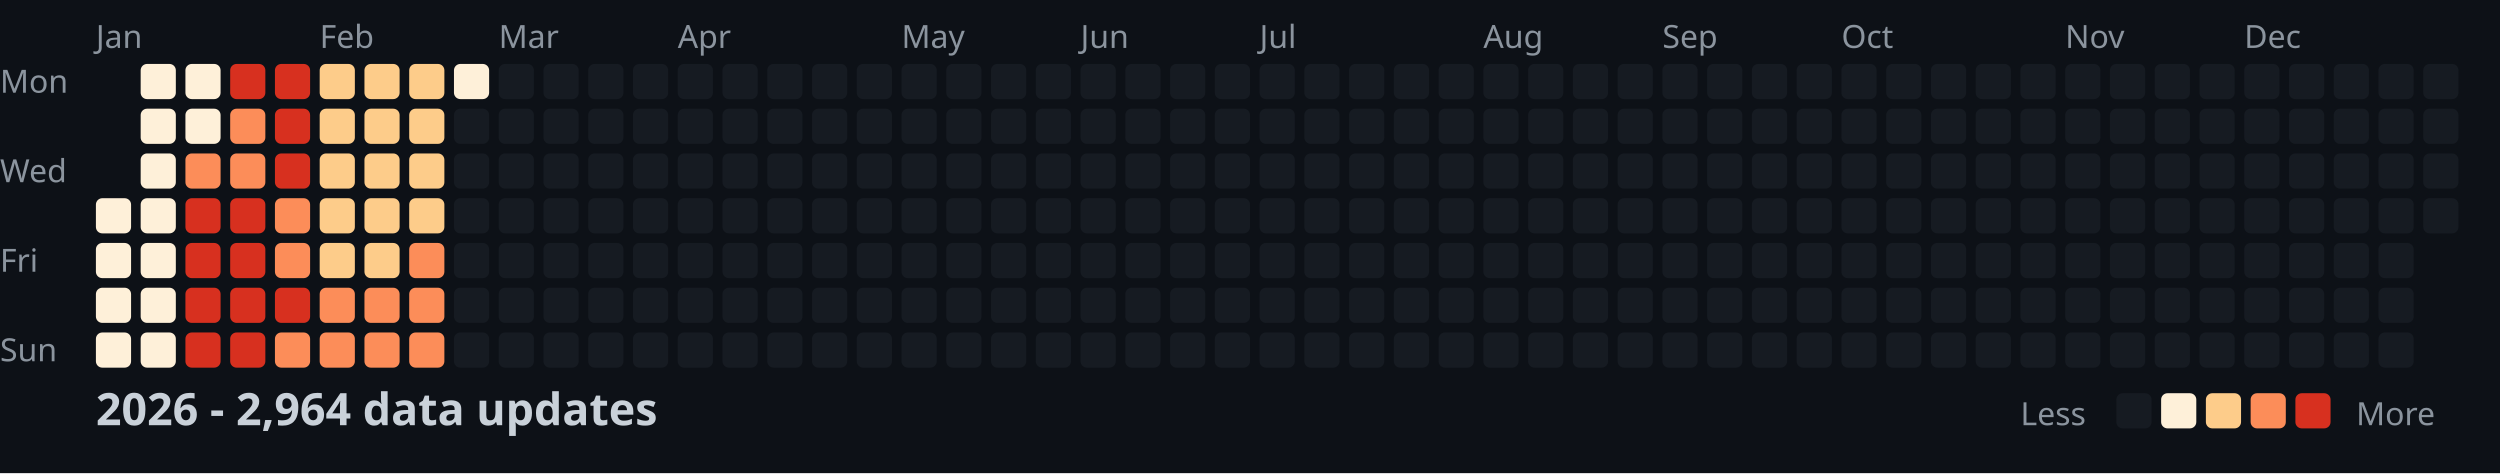
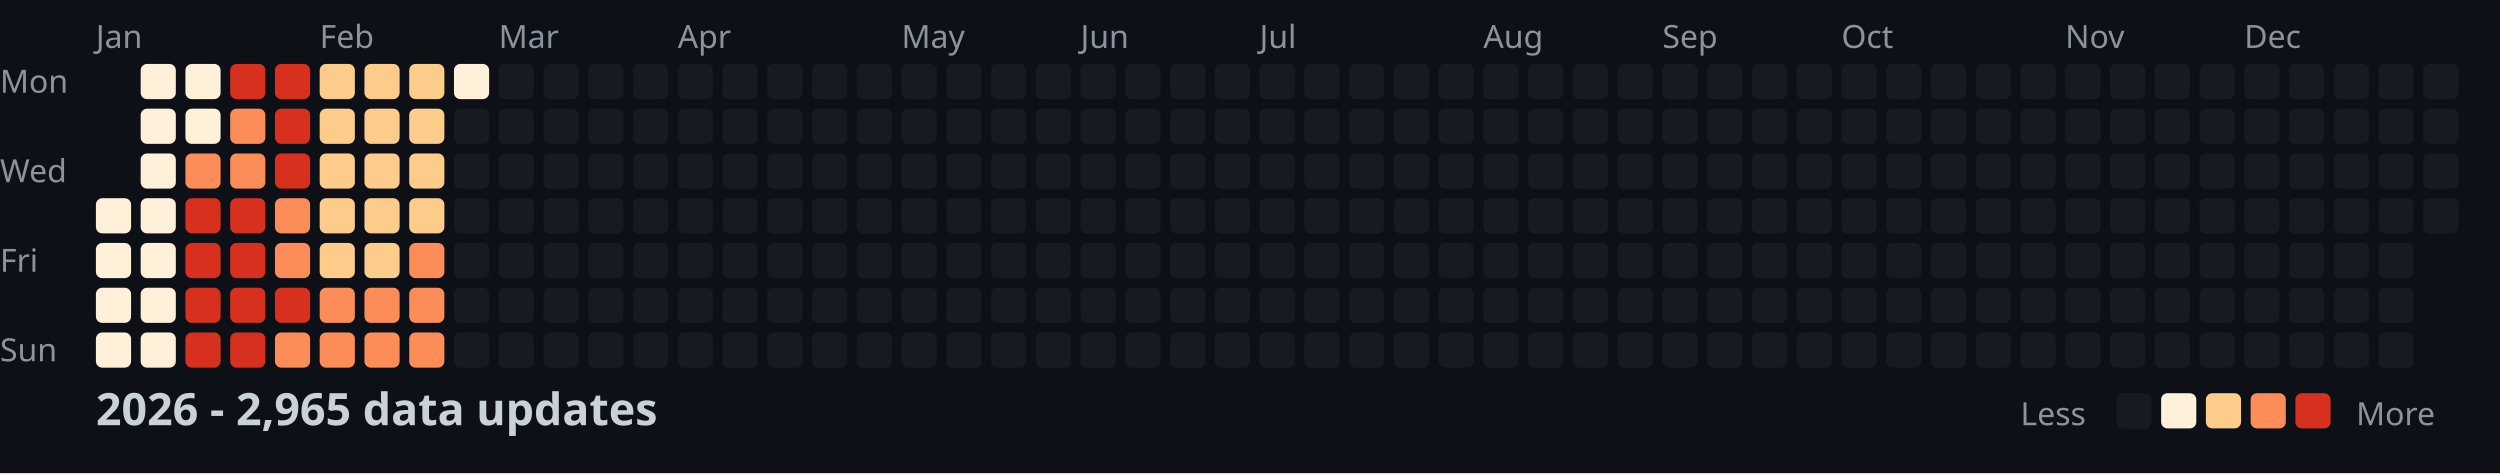
<svg xmlns="http://www.w3.org/2000/svg" width="782" height="148">
  <style>
    .month { font: 10px sans-serif; fill: #8b949e; }
    .day { font: 10px sans-serif; fill: #8b949e; }
    .title { font: bold 14px sans-serif; fill: #c9d1d9; }
    .legend { font: 10px sans-serif; fill: #8b949e; }
  </style>
  <rect width="100%" height="100%" fill="#0d1117" />
  <text x="0" y="29" class="day">Mon</text>
  <text x="0" y="57" class="day">Wed</text>
  <text x="0" y="85" class="day">Fri</text>
  <text x="0" y="113" class="day">Sun</text>
  <text x="30" y="15" class="month">Jan</text>
  <text x="100" y="15" class="month">Feb</text>
  <text x="156" y="15" class="month">Mar</text>
  <text x="212" y="15" class="month">Apr</text>
  <text x="282" y="15" class="month">May</text>
  <text x="338" y="15" class="month">Jun</text>
  <text x="394" y="15" class="month">Jul</text>
  <text x="464" y="15" class="month">Aug</text>
  <text x="520" y="15" class="month">Sep</text>
  <text x="576" y="15" class="month">Oct</text>
  <text x="646" y="15" class="month">Nov</text>
  <text x="702" y="15" class="month">Dec</text>
  <rect x="30" y="62" width="11" height="11" fill="#fef0d9" rx="2" />
  <rect x="30" y="76" width="11" height="11" fill="#fef0d9" rx="2" />
  <rect x="30" y="90" width="11" height="11" fill="#fef0d9" rx="2" />
  <rect x="30" y="104" width="11" height="11" fill="#fef0d9" rx="2" />
  <rect x="44" y="20" width="11" height="11" fill="#fef0d9" rx="2" />
  <rect x="44" y="34" width="11" height="11" fill="#fef0d9" rx="2" />
  <rect x="44" y="48" width="11" height="11" fill="#fef0d9" rx="2" />
  <rect x="44" y="62" width="11" height="11" fill="#fef0d9" rx="2" />
  <rect x="44" y="76" width="11" height="11" fill="#fef0d9" rx="2" />
  <rect x="44" y="90" width="11" height="11" fill="#fef0d9" rx="2" />
  <rect x="44" y="104" width="11" height="11" fill="#fef0d9" rx="2" />
  <rect x="58" y="20" width="11" height="11" fill="#fef0d9" rx="2" />
  <rect x="58" y="34" width="11" height="11" fill="#fef0d9" rx="2" />
  <rect x="58" y="48" width="11" height="11" fill="#fc8d59" rx="2" />
  <rect x="58" y="62" width="11" height="11" fill="#d7301f" rx="2" />
  <rect x="58" y="76" width="11" height="11" fill="#d7301f" rx="2" />
  <rect x="58" y="90" width="11" height="11" fill="#d7301f" rx="2" />
  <rect x="58" y="104" width="11" height="11" fill="#d7301f" rx="2" />
  <rect x="72" y="20" width="11" height="11" fill="#d7301f" rx="2" />
  <rect x="72" y="34" width="11" height="11" fill="#fc8d59" rx="2" />
  <rect x="72" y="48" width="11" height="11" fill="#fc8d59" rx="2" />
  <rect x="72" y="62" width="11" height="11" fill="#d7301f" rx="2" />
  <rect x="72" y="76" width="11" height="11" fill="#d7301f" rx="2" />
  <rect x="72" y="90" width="11" height="11" fill="#d7301f" rx="2" />
  <rect x="72" y="104" width="11" height="11" fill="#d7301f" rx="2" />
  <rect x="86" y="20" width="11" height="11" fill="#d7301f" rx="2" />
  <rect x="86" y="34" width="11" height="11" fill="#d7301f" rx="2" />
  <rect x="86" y="48" width="11" height="11" fill="#d7301f" rx="2" />
  <rect x="86" y="62" width="11" height="11" fill="#fc8d59" rx="2" />
  <rect x="86" y="76" width="11" height="11" fill="#fc8d59" rx="2" />
  <rect x="86" y="90" width="11" height="11" fill="#d7301f" rx="2" />
  <rect x="86" y="104" width="11" height="11" fill="#fc8d59" rx="2" />
  <rect x="100" y="20" width="11" height="11" fill="#fdcc8a" rx="2" />
  <rect x="100" y="34" width="11" height="11" fill="#fdcc8a" rx="2" />
  <rect x="100" y="48" width="11" height="11" fill="#fdcc8a" rx="2" />
  <rect x="100" y="62" width="11" height="11" fill="#fdcc8a" rx="2" />
  <rect x="100" y="76" width="11" height="11" fill="#fdcc8a" rx="2" />
  <rect x="100" y="90" width="11" height="11" fill="#fc8d59" rx="2" />
  <rect x="100" y="104" width="11" height="11" fill="#fc8d59" rx="2" />
  <rect x="114" y="20" width="11" height="11" fill="#fdcc8a" rx="2" />
  <rect x="114" y="34" width="11" height="11" fill="#fdcc8a" rx="2" />
  <rect x="114" y="48" width="11" height="11" fill="#fdcc8a" rx="2" />
  <rect x="114" y="62" width="11" height="11" fill="#fdcc8a" rx="2" />
  <rect x="114" y="76" width="11" height="11" fill="#fdcc8a" rx="2" />
  <rect x="114" y="90" width="11" height="11" fill="#fc8d59" rx="2" />
  <rect x="114" y="104" width="11" height="11" fill="#fc8d59" rx="2" />
  <rect x="128" y="20" width="11" height="11" fill="#fdcc8a" rx="2" />
  <rect x="128" y="34" width="11" height="11" fill="#fdcc8a" rx="2" />
  <rect x="128" y="48" width="11" height="11" fill="#fdcc8a" rx="2" />
  <rect x="128" y="62" width="11" height="11" fill="#fdcc8a" rx="2" />
  <rect x="128" y="76" width="11" height="11" fill="#fc8d59" rx="2" />
  <rect x="128" y="90" width="11" height="11" fill="#fc8d59" rx="2" />
  <rect x="128" y="104" width="11" height="11" fill="#fc8d59" rx="2" />
  <rect x="142" y="20" width="11" height="11" fill="#fef0d9" rx="2" />
  <rect x="142" y="34" width="11" height="11" fill="#161b22" rx="2" />
  <rect x="142" y="48" width="11" height="11" fill="#161b22" rx="2" />
  <rect x="142" y="62" width="11" height="11" fill="#161b22" rx="2" />
  <rect x="142" y="76" width="11" height="11" fill="#161b22" rx="2" />
  <rect x="142" y="90" width="11" height="11" fill="#161b22" rx="2" />
  <rect x="142" y="104" width="11" height="11" fill="#161b22" rx="2" />
  <rect x="156" y="20" width="11" height="11" fill="#161b22" rx="2" />
  <rect x="156" y="34" width="11" height="11" fill="#161b22" rx="2" />
  <rect x="156" y="48" width="11" height="11" fill="#161b22" rx="2" />
  <rect x="156" y="62" width="11" height="11" fill="#161b22" rx="2" />
  <rect x="156" y="76" width="11" height="11" fill="#161b22" rx="2" />
  <rect x="156" y="90" width="11" height="11" fill="#161b22" rx="2" />
  <rect x="156" y="104" width="11" height="11" fill="#161b22" rx="2" />
  <rect x="170" y="20" width="11" height="11" fill="#161b22" rx="2" />
  <rect x="170" y="34" width="11" height="11" fill="#161b22" rx="2" />
  <rect x="170" y="48" width="11" height="11" fill="#161b22" rx="2" />
  <rect x="170" y="62" width="11" height="11" fill="#161b22" rx="2" />
  <rect x="170" y="76" width="11" height="11" fill="#161b22" rx="2" />
  <rect x="170" y="90" width="11" height="11" fill="#161b22" rx="2" />
  <rect x="170" y="104" width="11" height="11" fill="#161b22" rx="2" />
  <rect x="184" y="20" width="11" height="11" fill="#161b22" rx="2" />
  <rect x="184" y="34" width="11" height="11" fill="#161b22" rx="2" />
  <rect x="184" y="48" width="11" height="11" fill="#161b22" rx="2" />
  <rect x="184" y="62" width="11" height="11" fill="#161b22" rx="2" />
  <rect x="184" y="76" width="11" height="11" fill="#161b22" rx="2" />
  <rect x="184" y="90" width="11" height="11" fill="#161b22" rx="2" />
  <rect x="184" y="104" width="11" height="11" fill="#161b22" rx="2" />
  <rect x="198" y="20" width="11" height="11" fill="#161b22" rx="2" />
  <rect x="198" y="34" width="11" height="11" fill="#161b22" rx="2" />
  <rect x="198" y="48" width="11" height="11" fill="#161b22" rx="2" />
  <rect x="198" y="62" width="11" height="11" fill="#161b22" rx="2" />
  <rect x="198" y="76" width="11" height="11" fill="#161b22" rx="2" />
  <rect x="198" y="90" width="11" height="11" fill="#161b22" rx="2" />
  <rect x="198" y="104" width="11" height="11" fill="#161b22" rx="2" />
  <rect x="212" y="20" width="11" height="11" fill="#161b22" rx="2" />
  <rect x="212" y="34" width="11" height="11" fill="#161b22" rx="2" />
  <rect x="212" y="48" width="11" height="11" fill="#161b22" rx="2" />
  <rect x="212" y="62" width="11" height="11" fill="#161b22" rx="2" />
  <rect x="212" y="76" width="11" height="11" fill="#161b22" rx="2" />
  <rect x="212" y="90" width="11" height="11" fill="#161b22" rx="2" />
  <rect x="212" y="104" width="11" height="11" fill="#161b22" rx="2" />
  <rect x="226" y="20" width="11" height="11" fill="#161b22" rx="2" />
  <rect x="226" y="34" width="11" height="11" fill="#161b22" rx="2" />
  <rect x="226" y="48" width="11" height="11" fill="#161b22" rx="2" />
  <rect x="226" y="62" width="11" height="11" fill="#161b22" rx="2" />
  <rect x="226" y="76" width="11" height="11" fill="#161b22" rx="2" />
  <rect x="226" y="90" width="11" height="11" fill="#161b22" rx="2" />
  <rect x="226" y="104" width="11" height="11" fill="#161b22" rx="2" />
  <rect x="240" y="20" width="11" height="11" fill="#161b22" rx="2" />
  <rect x="240" y="34" width="11" height="11" fill="#161b22" rx="2" />
  <rect x="240" y="48" width="11" height="11" fill="#161b22" rx="2" />
  <rect x="240" y="62" width="11" height="11" fill="#161b22" rx="2" />
  <rect x="240" y="76" width="11" height="11" fill="#161b22" rx="2" />
  <rect x="240" y="90" width="11" height="11" fill="#161b22" rx="2" />
  <rect x="240" y="104" width="11" height="11" fill="#161b22" rx="2" />
  <rect x="254" y="20" width="11" height="11" fill="#161b22" rx="2" />
  <rect x="254" y="34" width="11" height="11" fill="#161b22" rx="2" />
  <rect x="254" y="48" width="11" height="11" fill="#161b22" rx="2" />
  <rect x="254" y="62" width="11" height="11" fill="#161b22" rx="2" />
  <rect x="254" y="76" width="11" height="11" fill="#161b22" rx="2" />
  <rect x="254" y="90" width="11" height="11" fill="#161b22" rx="2" />
  <rect x="254" y="104" width="11" height="11" fill="#161b22" rx="2" />
  <rect x="268" y="20" width="11" height="11" fill="#161b22" rx="2" />
  <rect x="268" y="34" width="11" height="11" fill="#161b22" rx="2" />
  <rect x="268" y="48" width="11" height="11" fill="#161b22" rx="2" />
  <rect x="268" y="62" width="11" height="11" fill="#161b22" rx="2" />
  <rect x="268" y="76" width="11" height="11" fill="#161b22" rx="2" />
  <rect x="268" y="90" width="11" height="11" fill="#161b22" rx="2" />
  <rect x="268" y="104" width="11" height="11" fill="#161b22" rx="2" />
  <rect x="282" y="20" width="11" height="11" fill="#161b22" rx="2" />
  <rect x="282" y="34" width="11" height="11" fill="#161b22" rx="2" />
  <rect x="282" y="48" width="11" height="11" fill="#161b22" rx="2" />
  <rect x="282" y="62" width="11" height="11" fill="#161b22" rx="2" />
  <rect x="282" y="76" width="11" height="11" fill="#161b22" rx="2" />
  <rect x="282" y="90" width="11" height="11" fill="#161b22" rx="2" />
  <rect x="282" y="104" width="11" height="11" fill="#161b22" rx="2" />
  <rect x="296" y="20" width="11" height="11" fill="#161b22" rx="2" />
  <rect x="296" y="34" width="11" height="11" fill="#161b22" rx="2" />
  <rect x="296" y="48" width="11" height="11" fill="#161b22" rx="2" />
  <rect x="296" y="62" width="11" height="11" fill="#161b22" rx="2" />
  <rect x="296" y="76" width="11" height="11" fill="#161b22" rx="2" />
  <rect x="296" y="90" width="11" height="11" fill="#161b22" rx="2" />
  <rect x="296" y="104" width="11" height="11" fill="#161b22" rx="2" />
  <rect x="310" y="20" width="11" height="11" fill="#161b22" rx="2" />
  <rect x="310" y="34" width="11" height="11" fill="#161b22" rx="2" />
  <rect x="310" y="48" width="11" height="11" fill="#161b22" rx="2" />
  <rect x="310" y="62" width="11" height="11" fill="#161b22" rx="2" />
  <rect x="310" y="76" width="11" height="11" fill="#161b22" rx="2" />
  <rect x="310" y="90" width="11" height="11" fill="#161b22" rx="2" />
  <rect x="310" y="104" width="11" height="11" fill="#161b22" rx="2" />
  <rect x="324" y="20" width="11" height="11" fill="#161b22" rx="2" />
  <rect x="324" y="34" width="11" height="11" fill="#161b22" rx="2" />
  <rect x="324" y="48" width="11" height="11" fill="#161b22" rx="2" />
  <rect x="324" y="62" width="11" height="11" fill="#161b22" rx="2" />
  <rect x="324" y="76" width="11" height="11" fill="#161b22" rx="2" />
  <rect x="324" y="90" width="11" height="11" fill="#161b22" rx="2" />
  <rect x="324" y="104" width="11" height="11" fill="#161b22" rx="2" />
  <rect x="338" y="20" width="11" height="11" fill="#161b22" rx="2" />
  <rect x="338" y="34" width="11" height="11" fill="#161b22" rx="2" />
  <rect x="338" y="48" width="11" height="11" fill="#161b22" rx="2" />
  <rect x="338" y="62" width="11" height="11" fill="#161b22" rx="2" />
  <rect x="338" y="76" width="11" height="11" fill="#161b22" rx="2" />
  <rect x="338" y="90" width="11" height="11" fill="#161b22" rx="2" />
  <rect x="338" y="104" width="11" height="11" fill="#161b22" rx="2" />
  <rect x="352" y="20" width="11" height="11" fill="#161b22" rx="2" />
  <rect x="352" y="34" width="11" height="11" fill="#161b22" rx="2" />
  <rect x="352" y="48" width="11" height="11" fill="#161b22" rx="2" />
  <rect x="352" y="62" width="11" height="11" fill="#161b22" rx="2" />
  <rect x="352" y="76" width="11" height="11" fill="#161b22" rx="2" />
  <rect x="352" y="90" width="11" height="11" fill="#161b22" rx="2" />
  <rect x="352" y="104" width="11" height="11" fill="#161b22" rx="2" />
  <rect x="366" y="20" width="11" height="11" fill="#161b22" rx="2" />
  <rect x="366" y="34" width="11" height="11" fill="#161b22" rx="2" />
  <rect x="366" y="48" width="11" height="11" fill="#161b22" rx="2" />
  <rect x="366" y="62" width="11" height="11" fill="#161b22" rx="2" />
  <rect x="366" y="76" width="11" height="11" fill="#161b22" rx="2" />
  <rect x="366" y="90" width="11" height="11" fill="#161b22" rx="2" />
  <rect x="366" y="104" width="11" height="11" fill="#161b22" rx="2" />
  <rect x="380" y="20" width="11" height="11" fill="#161b22" rx="2" />
  <rect x="380" y="34" width="11" height="11" fill="#161b22" rx="2" />
  <rect x="380" y="48" width="11" height="11" fill="#161b22" rx="2" />
  <rect x="380" y="62" width="11" height="11" fill="#161b22" rx="2" />
  <rect x="380" y="76" width="11" height="11" fill="#161b22" rx="2" />
  <rect x="380" y="90" width="11" height="11" fill="#161b22" rx="2" />
  <rect x="380" y="104" width="11" height="11" fill="#161b22" rx="2" />
  <rect x="394" y="20" width="11" height="11" fill="#161b22" rx="2" />
  <rect x="394" y="34" width="11" height="11" fill="#161b22" rx="2" />
  <rect x="394" y="48" width="11" height="11" fill="#161b22" rx="2" />
  <rect x="394" y="62" width="11" height="11" fill="#161b22" rx="2" />
  <rect x="394" y="76" width="11" height="11" fill="#161b22" rx="2" />
  <rect x="394" y="90" width="11" height="11" fill="#161b22" rx="2" />
  <rect x="394" y="104" width="11" height="11" fill="#161b22" rx="2" />
  <rect x="408" y="20" width="11" height="11" fill="#161b22" rx="2" />
  <rect x="408" y="34" width="11" height="11" fill="#161b22" rx="2" />
  <rect x="408" y="48" width="11" height="11" fill="#161b22" rx="2" />
  <rect x="408" y="62" width="11" height="11" fill="#161b22" rx="2" />
  <rect x="408" y="76" width="11" height="11" fill="#161b22" rx="2" />
  <rect x="408" y="90" width="11" height="11" fill="#161b22" rx="2" />
  <rect x="408" y="104" width="11" height="11" fill="#161b22" rx="2" />
  <rect x="422" y="20" width="11" height="11" fill="#161b22" rx="2" />
  <rect x="422" y="34" width="11" height="11" fill="#161b22" rx="2" />
  <rect x="422" y="48" width="11" height="11" fill="#161b22" rx="2" />
  <rect x="422" y="62" width="11" height="11" fill="#161b22" rx="2" />
  <rect x="422" y="76" width="11" height="11" fill="#161b22" rx="2" />
  <rect x="422" y="90" width="11" height="11" fill="#161b22" rx="2" />
  <rect x="422" y="104" width="11" height="11" fill="#161b22" rx="2" />
  <rect x="436" y="20" width="11" height="11" fill="#161b22" rx="2" />
  <rect x="436" y="34" width="11" height="11" fill="#161b22" rx="2" />
  <rect x="436" y="48" width="11" height="11" fill="#161b22" rx="2" />
  <rect x="436" y="62" width="11" height="11" fill="#161b22" rx="2" />
  <rect x="436" y="76" width="11" height="11" fill="#161b22" rx="2" />
  <rect x="436" y="90" width="11" height="11" fill="#161b22" rx="2" />
  <rect x="436" y="104" width="11" height="11" fill="#161b22" rx="2" />
  <rect x="450" y="20" width="11" height="11" fill="#161b22" rx="2" />
  <rect x="450" y="34" width="11" height="11" fill="#161b22" rx="2" />
  <rect x="450" y="48" width="11" height="11" fill="#161b22" rx="2" />
  <rect x="450" y="62" width="11" height="11" fill="#161b22" rx="2" />
  <rect x="450" y="76" width="11" height="11" fill="#161b22" rx="2" />
  <rect x="450" y="90" width="11" height="11" fill="#161b22" rx="2" />
  <rect x="450" y="104" width="11" height="11" fill="#161b22" rx="2" />
  <rect x="464" y="20" width="11" height="11" fill="#161b22" rx="2" />
  <rect x="464" y="34" width="11" height="11" fill="#161b22" rx="2" />
  <rect x="464" y="48" width="11" height="11" fill="#161b22" rx="2" />
  <rect x="464" y="62" width="11" height="11" fill="#161b22" rx="2" />
  <rect x="464" y="76" width="11" height="11" fill="#161b22" rx="2" />
  <rect x="464" y="90" width="11" height="11" fill="#161b22" rx="2" />
  <rect x="464" y="104" width="11" height="11" fill="#161b22" rx="2" />
  <rect x="478" y="20" width="11" height="11" fill="#161b22" rx="2" />
  <rect x="478" y="34" width="11" height="11" fill="#161b22" rx="2" />
  <rect x="478" y="48" width="11" height="11" fill="#161b22" rx="2" />
  <rect x="478" y="62" width="11" height="11" fill="#161b22" rx="2" />
  <rect x="478" y="76" width="11" height="11" fill="#161b22" rx="2" />
  <rect x="478" y="90" width="11" height="11" fill="#161b22" rx="2" />
  <rect x="478" y="104" width="11" height="11" fill="#161b22" rx="2" />
  <rect x="492" y="20" width="11" height="11" fill="#161b22" rx="2" />
  <rect x="492" y="34" width="11" height="11" fill="#161b22" rx="2" />
  <rect x="492" y="48" width="11" height="11" fill="#161b22" rx="2" />
  <rect x="492" y="62" width="11" height="11" fill="#161b22" rx="2" />
  <rect x="492" y="76" width="11" height="11" fill="#161b22" rx="2" />
  <rect x="492" y="90" width="11" height="11" fill="#161b22" rx="2" />
  <rect x="492" y="104" width="11" height="11" fill="#161b22" rx="2" />
  <rect x="506" y="20" width="11" height="11" fill="#161b22" rx="2" />
  <rect x="506" y="34" width="11" height="11" fill="#161b22" rx="2" />
  <rect x="506" y="48" width="11" height="11" fill="#161b22" rx="2" />
  <rect x="506" y="62" width="11" height="11" fill="#161b22" rx="2" />
  <rect x="506" y="76" width="11" height="11" fill="#161b22" rx="2" />
  <rect x="506" y="90" width="11" height="11" fill="#161b22" rx="2" />
  <rect x="506" y="104" width="11" height="11" fill="#161b22" rx="2" />
  <rect x="520" y="20" width="11" height="11" fill="#161b22" rx="2" />
  <rect x="520" y="34" width="11" height="11" fill="#161b22" rx="2" />
  <rect x="520" y="48" width="11" height="11" fill="#161b22" rx="2" />
  <rect x="520" y="62" width="11" height="11" fill="#161b22" rx="2" />
  <rect x="520" y="76" width="11" height="11" fill="#161b22" rx="2" />
  <rect x="520" y="90" width="11" height="11" fill="#161b22" rx="2" />
  <rect x="520" y="104" width="11" height="11" fill="#161b22" rx="2" />
  <rect x="534" y="20" width="11" height="11" fill="#161b22" rx="2" />
  <rect x="534" y="34" width="11" height="11" fill="#161b22" rx="2" />
  <rect x="534" y="48" width="11" height="11" fill="#161b22" rx="2" />
  <rect x="534" y="62" width="11" height="11" fill="#161b22" rx="2" />
  <rect x="534" y="76" width="11" height="11" fill="#161b22" rx="2" />
  <rect x="534" y="90" width="11" height="11" fill="#161b22" rx="2" />
  <rect x="534" y="104" width="11" height="11" fill="#161b22" rx="2" />
  <rect x="548" y="20" width="11" height="11" fill="#161b22" rx="2" />
  <rect x="548" y="34" width="11" height="11" fill="#161b22" rx="2" />
  <rect x="548" y="48" width="11" height="11" fill="#161b22" rx="2" />
  <rect x="548" y="62" width="11" height="11" fill="#161b22" rx="2" />
  <rect x="548" y="76" width="11" height="11" fill="#161b22" rx="2" />
  <rect x="548" y="90" width="11" height="11" fill="#161b22" rx="2" />
  <rect x="548" y="104" width="11" height="11" fill="#161b22" rx="2" />
  <rect x="562" y="20" width="11" height="11" fill="#161b22" rx="2" />
  <rect x="562" y="34" width="11" height="11" fill="#161b22" rx="2" />
  <rect x="562" y="48" width="11" height="11" fill="#161b22" rx="2" />
  <rect x="562" y="62" width="11" height="11" fill="#161b22" rx="2" />
  <rect x="562" y="76" width="11" height="11" fill="#161b22" rx="2" />
  <rect x="562" y="90" width="11" height="11" fill="#161b22" rx="2" />
  <rect x="562" y="104" width="11" height="11" fill="#161b22" rx="2" />
  <rect x="576" y="20" width="11" height="11" fill="#161b22" rx="2" />
  <rect x="576" y="34" width="11" height="11" fill="#161b22" rx="2" />
  <rect x="576" y="48" width="11" height="11" fill="#161b22" rx="2" />
  <rect x="576" y="62" width="11" height="11" fill="#161b22" rx="2" />
  <rect x="576" y="76" width="11" height="11" fill="#161b22" rx="2" />
  <rect x="576" y="90" width="11" height="11" fill="#161b22" rx="2" />
  <rect x="576" y="104" width="11" height="11" fill="#161b22" rx="2" />
  <rect x="590" y="20" width="11" height="11" fill="#161b22" rx="2" />
  <rect x="590" y="34" width="11" height="11" fill="#161b22" rx="2" />
  <rect x="590" y="48" width="11" height="11" fill="#161b22" rx="2" />
  <rect x="590" y="62" width="11" height="11" fill="#161b22" rx="2" />
  <rect x="590" y="76" width="11" height="11" fill="#161b22" rx="2" />
  <rect x="590" y="90" width="11" height="11" fill="#161b22" rx="2" />
  <rect x="590" y="104" width="11" height="11" fill="#161b22" rx="2" />
  <rect x="604" y="20" width="11" height="11" fill="#161b22" rx="2" />
  <rect x="604" y="34" width="11" height="11" fill="#161b22" rx="2" />
  <rect x="604" y="48" width="11" height="11" fill="#161b22" rx="2" />
  <rect x="604" y="62" width="11" height="11" fill="#161b22" rx="2" />
  <rect x="604" y="76" width="11" height="11" fill="#161b22" rx="2" />
  <rect x="604" y="90" width="11" height="11" fill="#161b22" rx="2" />
  <rect x="604" y="104" width="11" height="11" fill="#161b22" rx="2" />
  <rect x="618" y="20" width="11" height="11" fill="#161b22" rx="2" />
  <rect x="618" y="34" width="11" height="11" fill="#161b22" rx="2" />
  <rect x="618" y="48" width="11" height="11" fill="#161b22" rx="2" />
  <rect x="618" y="62" width="11" height="11" fill="#161b22" rx="2" />
  <rect x="618" y="76" width="11" height="11" fill="#161b22" rx="2" />
  <rect x="618" y="90" width="11" height="11" fill="#161b22" rx="2" />
  <rect x="618" y="104" width="11" height="11" fill="#161b22" rx="2" />
  <rect x="632" y="20" width="11" height="11" fill="#161b22" rx="2" />
  <rect x="632" y="34" width="11" height="11" fill="#161b22" rx="2" />
  <rect x="632" y="48" width="11" height="11" fill="#161b22" rx="2" />
  <rect x="632" y="62" width="11" height="11" fill="#161b22" rx="2" />
  <rect x="632" y="76" width="11" height="11" fill="#161b22" rx="2" />
  <rect x="632" y="90" width="11" height="11" fill="#161b22" rx="2" />
  <rect x="632" y="104" width="11" height="11" fill="#161b22" rx="2" />
  <rect x="646" y="20" width="11" height="11" fill="#161b22" rx="2" />
  <rect x="646" y="34" width="11" height="11" fill="#161b22" rx="2" />
  <rect x="646" y="48" width="11" height="11" fill="#161b22" rx="2" />
  <rect x="646" y="62" width="11" height="11" fill="#161b22" rx="2" />
  <rect x="646" y="76" width="11" height="11" fill="#161b22" rx="2" />
  <rect x="646" y="90" width="11" height="11" fill="#161b22" rx="2" />
  <rect x="646" y="104" width="11" height="11" fill="#161b22" rx="2" />
  <rect x="660" y="20" width="11" height="11" fill="#161b22" rx="2" />
  <rect x="660" y="34" width="11" height="11" fill="#161b22" rx="2" />
  <rect x="660" y="48" width="11" height="11" fill="#161b22" rx="2" />
  <rect x="660" y="62" width="11" height="11" fill="#161b22" rx="2" />
  <rect x="660" y="76" width="11" height="11" fill="#161b22" rx="2" />
  <rect x="660" y="90" width="11" height="11" fill="#161b22" rx="2" />
  <rect x="660" y="104" width="11" height="11" fill="#161b22" rx="2" />
  <rect x="674" y="20" width="11" height="11" fill="#161b22" rx="2" />
  <rect x="674" y="34" width="11" height="11" fill="#161b22" rx="2" />
  <rect x="674" y="48" width="11" height="11" fill="#161b22" rx="2" />
  <rect x="674" y="62" width="11" height="11" fill="#161b22" rx="2" />
  <rect x="674" y="76" width="11" height="11" fill="#161b22" rx="2" />
  <rect x="674" y="90" width="11" height="11" fill="#161b22" rx="2" />
  <rect x="674" y="104" width="11" height="11" fill="#161b22" rx="2" />
  <rect x="688" y="20" width="11" height="11" fill="#161b22" rx="2" />
  <rect x="688" y="34" width="11" height="11" fill="#161b22" rx="2" />
  <rect x="688" y="48" width="11" height="11" fill="#161b22" rx="2" />
  <rect x="688" y="62" width="11" height="11" fill="#161b22" rx="2" />
  <rect x="688" y="76" width="11" height="11" fill="#161b22" rx="2" />
  <rect x="688" y="90" width="11" height="11" fill="#161b22" rx="2" />
  <rect x="688" y="104" width="11" height="11" fill="#161b22" rx="2" />
  <rect x="702" y="20" width="11" height="11" fill="#161b22" rx="2" />
  <rect x="702" y="34" width="11" height="11" fill="#161b22" rx="2" />
  <rect x="702" y="48" width="11" height="11" fill="#161b22" rx="2" />
  <rect x="702" y="62" width="11" height="11" fill="#161b22" rx="2" />
  <rect x="702" y="76" width="11" height="11" fill="#161b22" rx="2" />
  <rect x="702" y="90" width="11" height="11" fill="#161b22" rx="2" />
  <rect x="702" y="104" width="11" height="11" fill="#161b22" rx="2" />
  <rect x="716" y="20" width="11" height="11" fill="#161b22" rx="2" />
  <rect x="716" y="34" width="11" height="11" fill="#161b22" rx="2" />
  <rect x="716" y="48" width="11" height="11" fill="#161b22" rx="2" />
  <rect x="716" y="62" width="11" height="11" fill="#161b22" rx="2" />
  <rect x="716" y="76" width="11" height="11" fill="#161b22" rx="2" />
  <rect x="716" y="90" width="11" height="11" fill="#161b22" rx="2" />
  <rect x="716" y="104" width="11" height="11" fill="#161b22" rx="2" />
  <rect x="730" y="20" width="11" height="11" fill="#161b22" rx="2" />
  <rect x="730" y="34" width="11" height="11" fill="#161b22" rx="2" />
  <rect x="730" y="48" width="11" height="11" fill="#161b22" rx="2" />
  <rect x="730" y="62" width="11" height="11" fill="#161b22" rx="2" />
  <rect x="730" y="76" width="11" height="11" fill="#161b22" rx="2" />
  <rect x="730" y="90" width="11" height="11" fill="#161b22" rx="2" />
  <rect x="730" y="104" width="11" height="11" fill="#161b22" rx="2" />
  <rect x="744" y="20" width="11" height="11" fill="#161b22" rx="2" />
  <rect x="744" y="34" width="11" height="11" fill="#161b22" rx="2" />
  <rect x="744" y="48" width="11" height="11" fill="#161b22" rx="2" />
  <rect x="744" y="62" width="11" height="11" fill="#161b22" rx="2" />
  <rect x="744" y="76" width="11" height="11" fill="#161b22" rx="2" />
  <rect x="744" y="90" width="11" height="11" fill="#161b22" rx="2" />
  <rect x="744" y="104" width="11" height="11" fill="#161b22" rx="2" />
  <rect x="758" y="20" width="11" height="11" fill="#161b22" rx="2" />
  <rect x="758" y="34" width="11" height="11" fill="#161b22" rx="2" />
  <rect x="758" y="48" width="11" height="11" fill="#161b22" rx="2" />
  <rect x="758" y="62" width="11" height="11" fill="#161b22" rx="2" />
-   <text x="30" y="133" class="title">2026 - 2,964 data updates</text>
+   <text x="30" y="133" class="title">2026 - 2,965 data updates</text>
  <text x="632" y="133" class="legend">Less</text>
  <rect x="662" y="123" width="11" height="11" fill="#161b22" rx="2" />
  <rect x="676" y="123" width="11" height="11" fill="#fef0d9" rx="2" />
  <rect x="690" y="123" width="11" height="11" fill="#fdcc8a" rx="2" />
  <rect x="704" y="123" width="11" height="11" fill="#fc8d59" rx="2" />
  <rect x="718" y="123" width="11" height="11" fill="#d7301f" rx="2" />
  <text x="737" y="133" class="legend">More</text>
</svg>
